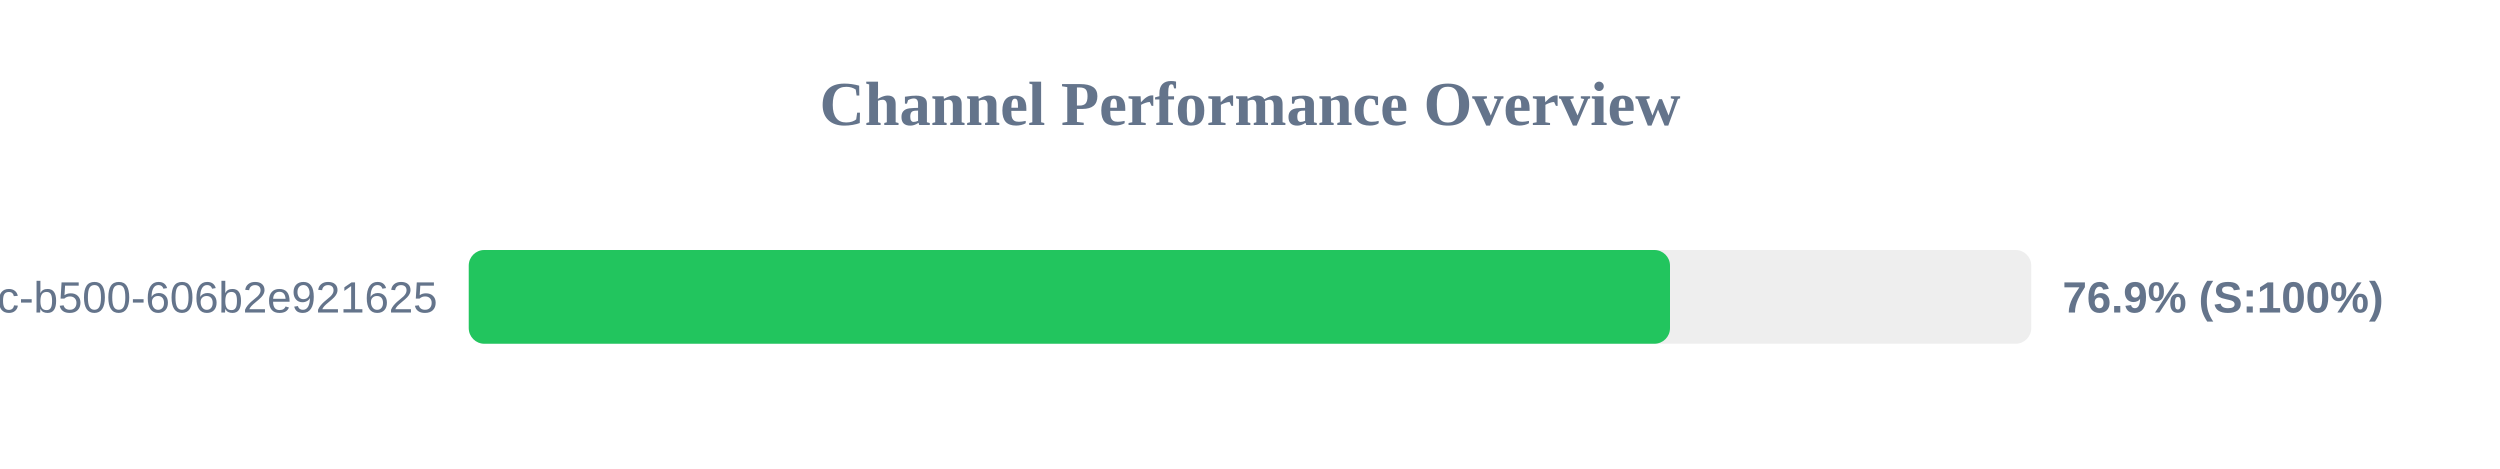
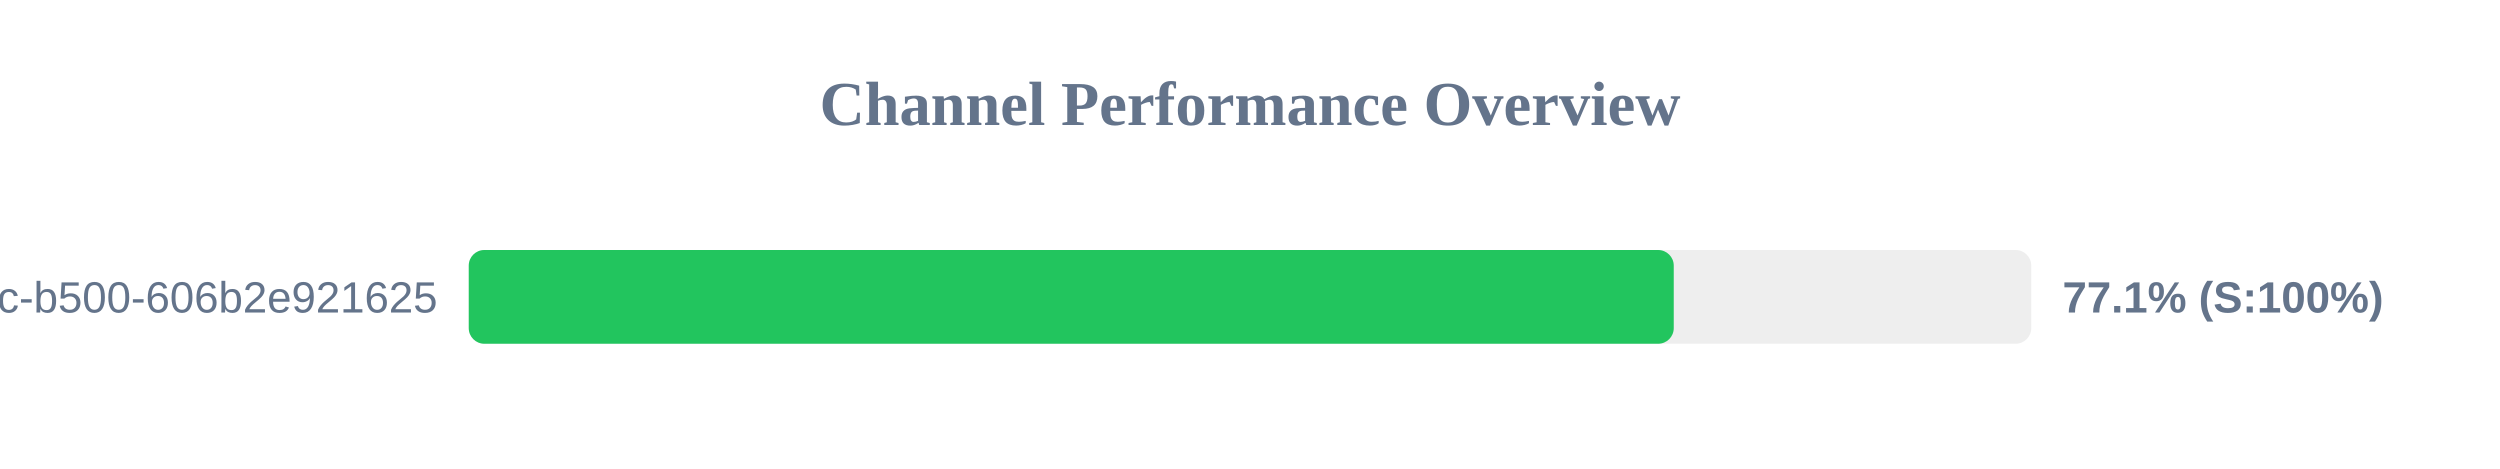
<svg xmlns="http://www.w3.org/2000/svg" width="800" height="150" version="1.1">
  <style>
        .row { font: 14px Arial; fill: #64748b; }
        .score { font: bold 14px Arial; fill: #64748b; }
    </style>
  <text x="400" y="40" text-anchor="middle" font-size="20px" font-weight="bold" fill="#64748b">Channel Performance Overview</text>
  <rect x="150" y="80" width="500" height="30" fill="#eee" rx="5" />
-   <rect x="150" y="80" width="384.4" height="30" fill="#22c55e" rx="5" />
+   <rect x="150" y="80" width="385.6" height="30" fill="#22c55e" rx="5" />
  <text x="140" y="100" text-anchor="end" class="row">?uuid=f901861b-6491-450c-b500-606b2e921625</text>
-   <text x="660" y="100" text-anchor="start" class="score">76.9% (S:100%)</text>
+   <text x="660" y="100" text-anchor="start" class="score">77.1% (S:100%)</text>
</svg>
